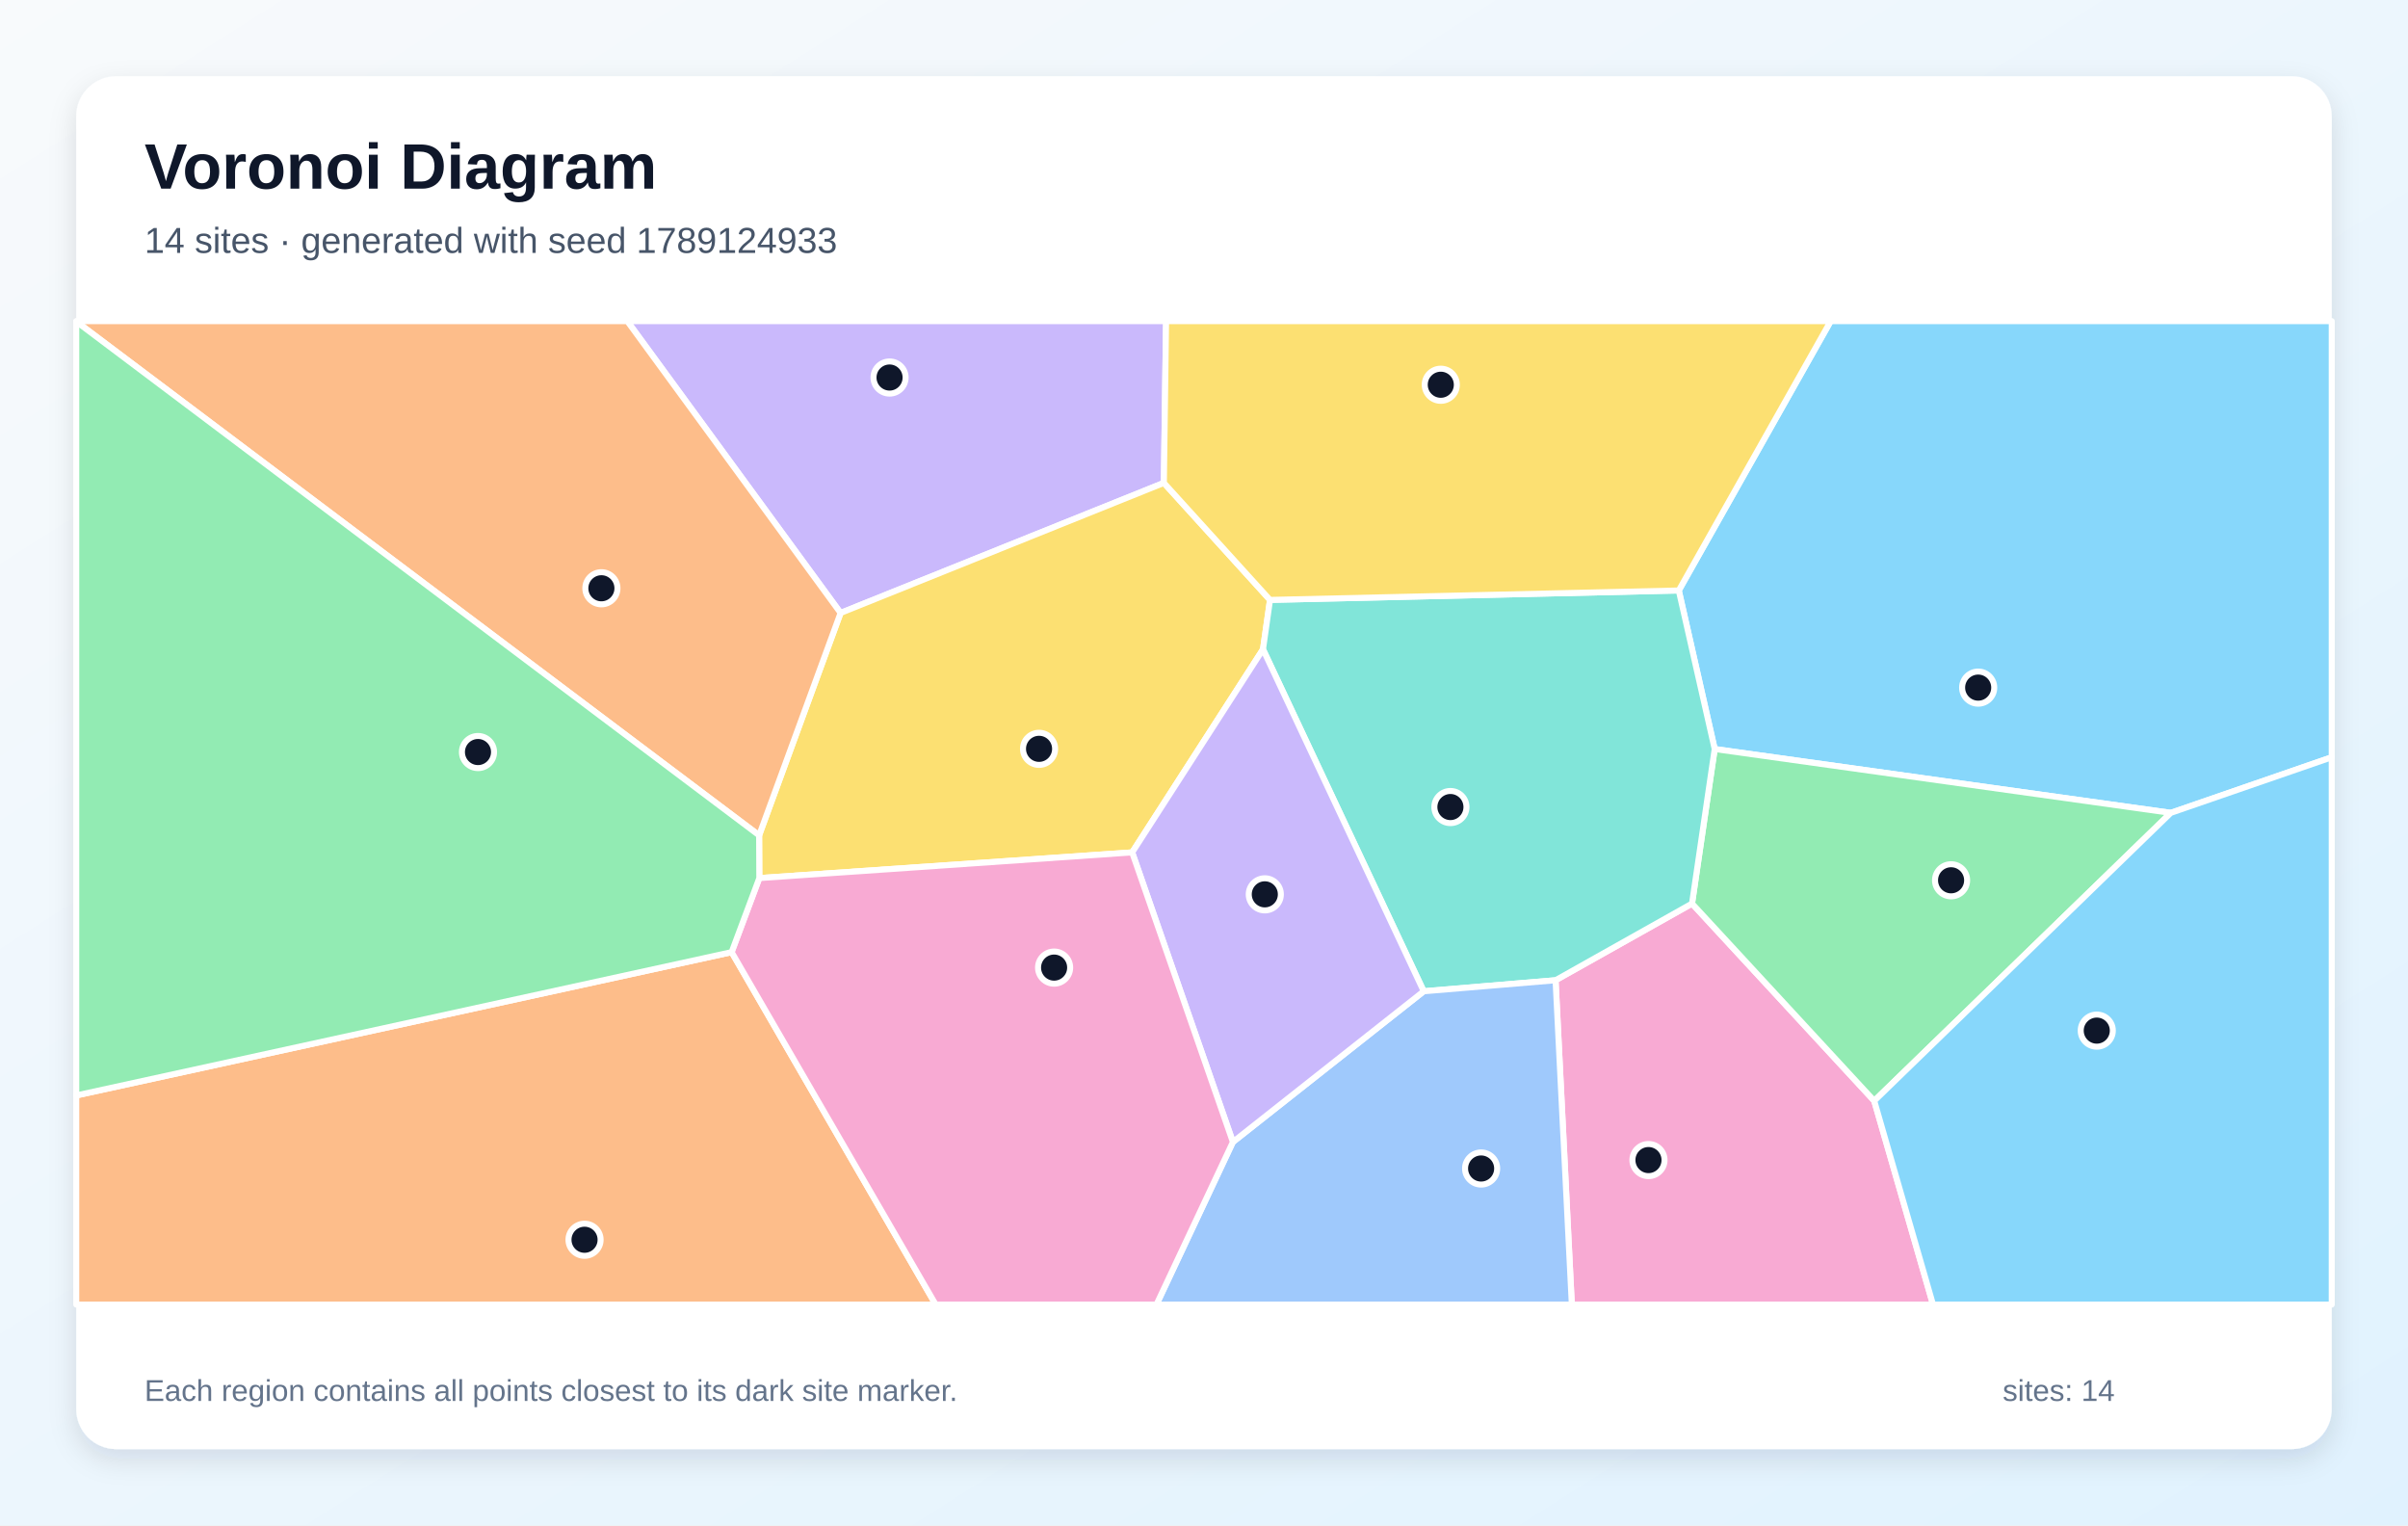
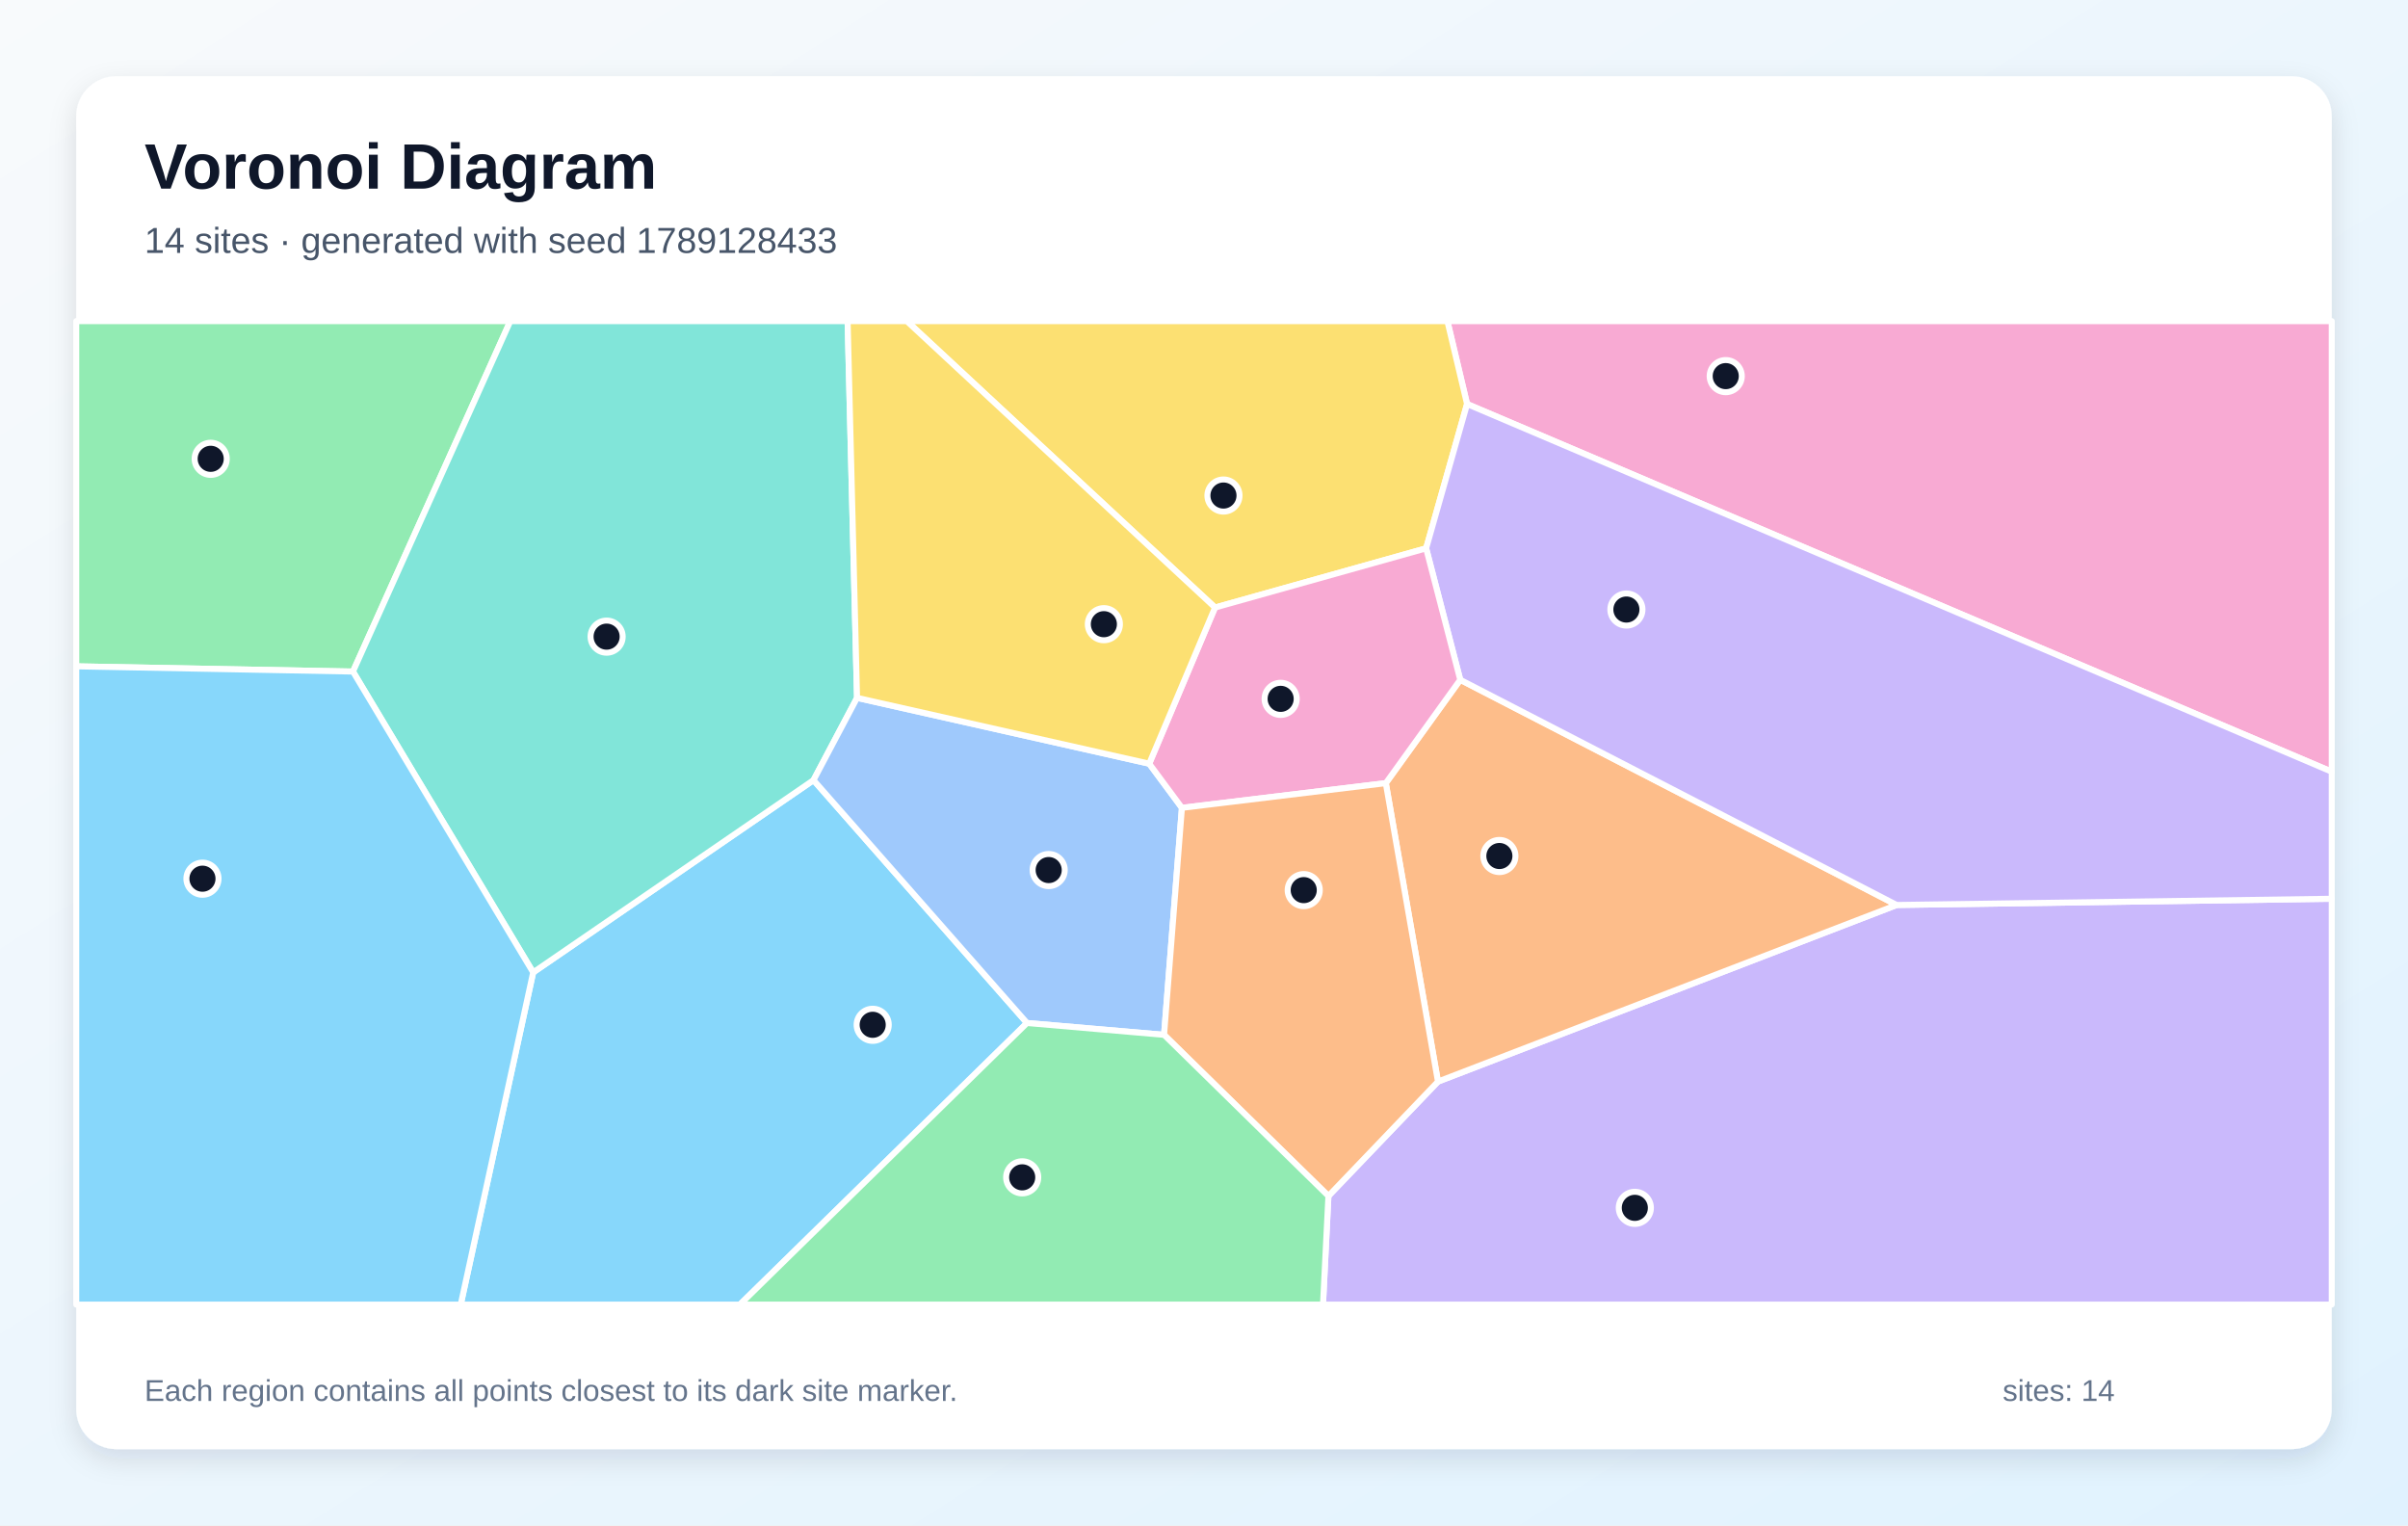
<svg xmlns="http://www.w3.org/2000/svg" width="1200" height="760" viewBox="0 0 1200 760" role="img" aria-labelledby="title description">
  <defs>
    <linearGradient id="background" x1="0" y1="0" x2="1" y2="1">
      <stop stop-color="#F8FAFC" />
      <stop offset="1" stop-color="#E0F2FE" />
    </linearGradient>
    <filter id="shadow" x="-10%" y="-10%" width="120%" height="120%">
      <feDropShadow dx="0" dy="5" stdDeviation="7" flood-color="#0F172A" flood-opacity=".12" />
    </filter>
  </defs>
  <rect width="1200" height="760" fill="url(#background)" />
  <rect x="38" y="38" width="1124" height="684" rx="20" fill="#FFFFFF" filter="url(#shadow)" />
  <g font-family="Arial, sans-serif">
    <text x="72" y="94" font-size="32" font-weight="700" fill="#0F172A">Voronoi Diagram</text>
-     <text x="72" y="126" font-size="18" fill="#475569">14 sites · generated with seed 1789124933</text>
+     <text x="72" y="126" font-size="18" fill="#475569">14 sites · generated with seed 1789128433</text>
  </g>
  <g stroke="#FFFFFF" stroke-width="3" stroke-linejoin="round">
-     <polygon points="1081.8,405.0 854.5,373.2 836.6,294.2 912.3,160.0 1162.0,160.0 1162.0,377.3" fill="#38BDF8" fill-opacity="0.60" />
-     <polygon points="580.0,240.6 418.9,305.4 312.6,160.0 581.1,160.0" fill="#A78BFA" fill-opacity="0.60" />
-     <polygon points="775.2,488.4 843.2,450.2 934.0,548.5 963.3,650.0 783.3,650.0" fill="#F472B6" fill-opacity="0.60" />
-     <polygon points="38.0,545.8 364.6,474.4 466.3,650.0 38.0,650.0" fill="#FB923C" fill-opacity="0.60" />
-     <polygon points="564.2,424.7 378.4,437.5 378.3,416.2 418.9,305.4 580.0,240.6 632.9,298.9 629.4,323.5" fill="#FACC15" fill-opacity="0.60" />
-     <polygon points="934.0,548.5 843.2,450.2 854.5,373.2 1081.8,405.0" fill="#4ADE80" fill-opacity="0.60" />
-     <polygon points="709.5,493.9 629.4,323.5 632.9,298.9 836.6,294.2 854.5,373.2 843.2,450.2 775.2,488.4" fill="#2DD4BF" fill-opacity="0.60" />
-     <polygon points="614.4,569.0 709.5,493.9 775.2,488.4 783.3,650.0 576.3,650.0" fill="#60A5FA" fill-opacity="0.60" />
-     <polygon points="934.0,548.5 1081.8,405.0 1162.0,377.3 1162.0,650.0 963.3,650.0" fill="#38BDF8" fill-opacity="0.60" />
-     <polygon points="614.4,569.0 564.2,424.7 629.4,323.5 709.5,493.9" fill="#A78BFA" fill-opacity="0.60" />
-     <polygon points="364.6,474.4 378.4,437.5 564.2,424.7 614.4,569.0 576.3,650.0 466.3,650.0" fill="#F472B6" fill-opacity="0.60" />
-     <polygon points="378.3,416.2 38.0,160.2 38.0,160.0 312.6,160.0 418.9,305.4" fill="#FB923C" fill-opacity="0.60" />
-     <polygon points="632.9,298.9 580.0,240.6 581.1,160.0 912.3,160.0 836.6,294.2" fill="#FACC15" fill-opacity="0.60" />
-     <polygon points="378.3,416.2 378.4,437.5 364.6,474.4 38.0,545.8 38.0,160.2" fill="#4ADE80" fill-opacity="0.60" />
+     <polygon points="265.7,484.5 405.4,388.7 511.8,509.7 368.7,650.0 229.6,650.0" fill="#38BDF8" fill-opacity="0.60" />
+     <polygon points="662.0,595.9 716.6,538.9 945.2,450.9 1162.0,447.8 1162.0,650.0 659.3,650.0" fill="#A78BFA" fill-opacity="0.60" />
+     <polygon points="731.1,201.3 721.3,160.0 1162.0,160.0 1162.0,384.5" fill="#F472B6" fill-opacity="0.60" />
+     <polygon points="690.6,390.2 727.7,338.7 945.2,450.9 716.6,538.9" fill="#FB923C" fill-opacity="0.60" />
+     <polygon points="731.1,201.3 710.7,273.2 605.5,302.7 451.9,160.0 721.3,160.0" fill="#FACC15" fill-opacity="0.60" />
+     <polygon points="175.9,334.6 38.0,332.0 38.0,160.0 254.3,160.0" fill="#4ADE80" fill-opacity="0.60" />
+     <polygon points="427.1,347.7 405.4,388.7 265.7,484.5 175.9,334.6 254.3,160.0 422.4,160.0" fill="#2DD4BF" fill-opacity="0.60" />
+     <polygon points="427.1,347.7 572.7,380.5 589.0,402.5 580.1,515.6 511.8,509.7 405.4,388.7" fill="#60A5FA" fill-opacity="0.60" />
+     <polygon points="38.0,332.0 175.9,334.6 265.7,484.5 229.6,650.0 38.0,650.0" fill="#38BDF8" fill-opacity="0.60" />
+     <polygon points="945.2,450.9 727.7,338.7 710.7,273.2 731.1,201.3 1162.0,384.5 1162.0,447.8" fill="#A78BFA" fill-opacity="0.60" />
+     <polygon points="589.0,402.5 572.7,380.5 605.5,302.7 710.7,273.2 727.7,338.7 690.6,390.2" fill="#F472B6" fill-opacity="0.60" />
+     <polygon points="580.1,515.6 589.0,402.5 690.6,390.2 716.6,538.9 662.0,595.9" fill="#FB923C" fill-opacity="0.60" />
+     <polygon points="605.5,302.7 572.7,380.5 427.1,347.7 422.4,160.0 451.9,160.0" fill="#FACC15" fill-opacity="0.60" />
+     <polygon points="511.8,509.7 580.1,515.6 662.0,595.9 659.3,650.0 368.7,650.0" fill="#4ADE80" fill-opacity="0.60" />
  </g>
  <g>
-     <circle cx="985.8" cy="342.6" r="8" fill="#0F172A" stroke="#FFFFFF" stroke-width="3" />
-     <circle cx="443.3" cy="188.1" r="8" fill="#0F172A" stroke="#FFFFFF" stroke-width="3" />
-     <circle cx="821.5" cy="578.0" r="8" fill="#0F172A" stroke="#FFFFFF" stroke-width="3" />
-     <circle cx="291.3" cy="617.7" r="8" fill="#0F172A" stroke="#FFFFFF" stroke-width="3" />
-     <circle cx="517.8" cy="373.1" r="8" fill="#0F172A" stroke="#FFFFFF" stroke-width="3" />
-     <circle cx="972.3" cy="438.6" r="8" fill="#0F172A" stroke="#FFFFFF" stroke-width="3" />
-     <circle cx="722.8" cy="402.1" r="8" fill="#0F172A" stroke="#FFFFFF" stroke-width="3" />
-     <circle cx="738.1" cy="582.2" r="8" fill="#0F172A" stroke="#FFFFFF" stroke-width="3" />
-     <circle cx="1044.9" cy="513.5" r="8" fill="#0F172A" stroke="#FFFFFF" stroke-width="3" />
-     <circle cx="630.3" cy="445.6" r="8" fill="#0F172A" stroke="#FFFFFF" stroke-width="3" />
-     <circle cx="525.3" cy="482.1" r="8" fill="#0F172A" stroke="#FFFFFF" stroke-width="3" />
-     <circle cx="299.7" cy="293.1" r="8" fill="#0F172A" stroke="#FFFFFF" stroke-width="3" />
-     <circle cx="718.0" cy="191.7" r="8" fill="#0F172A" stroke="#FFFFFF" stroke-width="3" />
-     <circle cx="238.2" cy="374.7" r="8" fill="#0F172A" stroke="#FFFFFF" stroke-width="3" />
+     <circle cx="434.9" cy="510.6" r="8" fill="#0F172A" stroke="#FFFFFF" stroke-width="3" />
+     <circle cx="814.7" cy="601.8" r="8" fill="#0F172A" stroke="#FFFFFF" stroke-width="3" />
+     <circle cx="860.0" cy="187.4" r="8" fill="#0F172A" stroke="#FFFFFF" stroke-width="3" />
+     <circle cx="747.2" cy="426.5" r="8" fill="#0F172A" stroke="#FFFFFF" stroke-width="3" />
+     <circle cx="609.7" cy="246.9" r="8" fill="#0F172A" stroke="#FFFFFF" stroke-width="3" />
+     <circle cx="105.0" cy="228.6" r="8" fill="#0F172A" stroke="#FFFFFF" stroke-width="3" />
+     <circle cx="302.3" cy="317.2" r="8" fill="#0F172A" stroke="#FFFFFF" stroke-width="3" />
+     <circle cx="522.6" cy="433.5" r="8" fill="#0F172A" stroke="#FFFFFF" stroke-width="3" />
+     <circle cx="100.9" cy="437.8" r="8" fill="#0F172A" stroke="#FFFFFF" stroke-width="3" />
+     <circle cx="810.5" cy="303.7" r="8" fill="#0F172A" stroke="#FFFFFF" stroke-width="3" />
+     <circle cx="638.2" cy="348.2" r="8" fill="#0F172A" stroke="#FFFFFF" stroke-width="3" />
+     <circle cx="649.7" cy="443.5" r="8" fill="#0F172A" stroke="#FFFFFF" stroke-width="3" />
+     <circle cx="550.1" cy="311.0" r="8" fill="#0F172A" stroke="#FFFFFF" stroke-width="3" />
+     <circle cx="509.4" cy="586.6" r="8" fill="#0F172A" stroke="#FFFFFF" stroke-width="3" />
  </g>
  <g font-family="Arial, sans-serif" font-size="15" fill="#64748B">
    <text x="72" y="698">Each region contains all points closest to its dark site marker.</text>
    <text x="998" y="698">sites: 14</text>
  </g>
</svg>
